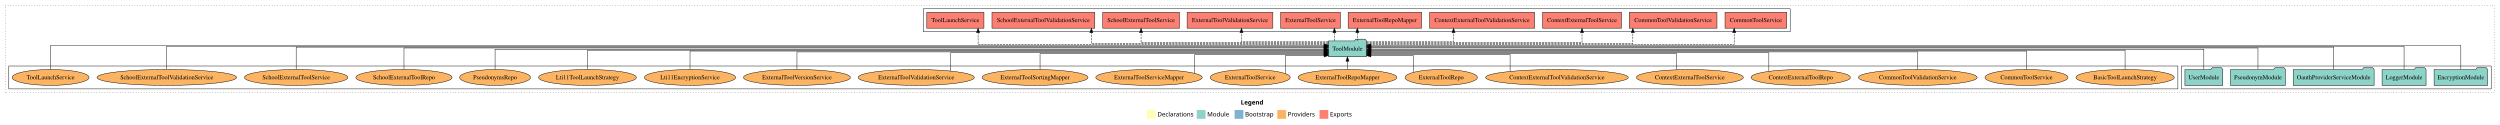
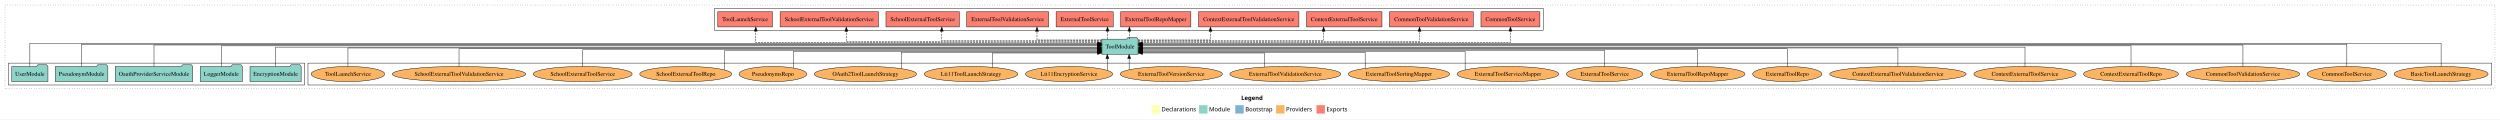
- <svg xmlns="http://www.w3.org/2000/svg" width="5681pt" height="284pt" viewBox="0.00 0.00 5681.00 284.00">
+ <svg xmlns="http://www.w3.org/2000/svg" width="5942pt" height="284pt" viewBox="0.00 0.00 5942.00 284.00">
  <g id="graph0" class="graph" transform="scale(1 1) rotate(0) translate(4 280)">
-     <polygon fill="white" stroke="transparent" points="-4,4 -4,-280 5677,-280 5677,4 -4,4" />
-     <text text-anchor="start" x="2815.51" y="-42.4" font-family="Times-12" font-weight="bold" font-size="14.00">Legend</text>
-     <polygon fill="#ffffb3" stroke="transparent" points="2602.5,-10 2602.5,-30 2622.5,-30 2622.5,-10 2602.5,-10" />
-     <text text-anchor="start" x="2626.13" y="-15.4" font-family="Times-12" font-size="14.00">  Declarations</text>
-     <polygon fill="#8dd3c7" stroke="transparent" points="2715.5,-10 2715.5,-30 2735.5,-30 2735.5,-10 2715.5,-10" />
-     <text text-anchor="start" x="2739.23" y="-15.4" font-family="Times-12" font-size="14.00">  Module</text>
-     <polygon fill="#80b1d3" stroke="transparent" points="2801.5,-10 2801.5,-30 2821.5,-30 2821.5,-10 2801.5,-10" />
-     <text text-anchor="start" x="2825.28" y="-15.4" font-family="Times-12" font-size="14.00">  Bootstrap</text>
-     <polygon fill="#fdb462" stroke="transparent" points="2898.5,-10 2898.5,-30 2918.5,-30 2918.5,-10 2898.5,-10" />
-     <text text-anchor="start" x="2922.17" y="-15.4" font-family="Times-12" font-size="14.00">  Providers</text>
-     <polygon fill="#fb8072" stroke="transparent" points="2994.5,-10 2994.5,-30 3014.5,-30 3014.5,-10 2994.5,-10" />
-     <text text-anchor="start" x="3018.23" y="-15.4" font-family="Times-12" font-size="14.00">  Exports</text>
+     <polygon fill="white" stroke="transparent" points="-4,4 -4,-280 5938,-280 5938,4 -4,4" />
+     <text text-anchor="start" x="2946.01" y="-42.4" font-family="Times-12" font-weight="bold" font-size="14.00">Legend</text>
+     <polygon fill="#ffffb3" stroke="transparent" points="2733,-10 2733,-30 2753,-30 2753,-10 2733,-10" />
+     <text text-anchor="start" x="2756.63" y="-15.4" font-family="Times-12" font-size="14.00">  Declarations</text>
+     <polygon fill="#8dd3c7" stroke="transparent" points="2846,-10 2846,-30 2866,-30 2866,-10 2846,-10" />
+     <text text-anchor="start" x="2869.73" y="-15.4" font-family="Times-12" font-size="14.00">  Module</text>
+     <polygon fill="#80b1d3" stroke="transparent" points="2932,-10 2932,-30 2952,-30 2952,-10 2932,-10" />
+     <text text-anchor="start" x="2955.78" y="-15.4" font-family="Times-12" font-size="14.00">  Bootstrap</text>
+     <polygon fill="#fdb462" stroke="transparent" points="3029,-10 3029,-30 3049,-30 3049,-10 3029,-10" />
+     <text text-anchor="start" x="3052.67" y="-15.4" font-family="Times-12" font-size="14.00">  Providers</text>
+     <polygon fill="#fb8072" stroke="transparent" points="3125,-10 3125,-30 3145,-30 3145,-10 3125,-10" />
+     <text text-anchor="start" x="3148.73" y="-15.4" font-family="Times-12" font-size="14.00">  Exports</text>
    <g id="clust1" class="cluster">
-       <polygon fill="none" stroke="black" stroke-dasharray="1,5" points="8,-70 8,-268 5665,-268 5665,-70 8,-70" />
+       <polygon fill="none" stroke="black" stroke-dasharray="1,5" points="8,-70 8,-268 5926,-268 5926,-70 8,-70" />
+     </g>
+     <g id="clust6" class="cluster">
+       <polygon fill="none" stroke="black" points="728,-78 728,-130 5918,-130 5918,-78 728,-78" />
    </g>
    <g id="clust3" class="cluster">
-       <polygon fill="none" stroke="black" points="4953,-78 4953,-130 5657,-130 5657,-78 4953,-78" />
-     </g>
-     <g id="clust6" class="cluster">
-       <polygon fill="none" stroke="black" points="16,-78 16,-130 4945,-130 4945,-78 16,-78" />
+       <polygon fill="none" stroke="black" points="16,-78 16,-130 720,-130 720,-78 16,-78" />
    </g>
    <g id="clust4" class="cluster">
-       <polygon fill="none" stroke="black" points="2094,-208 2094,-260 4064,-260 4064,-208 2094,-208" />
+       <polygon fill="none" stroke="black" points="1694,-208 1694,-260 3664,-260 3664,-208 1694,-208" />
    </g>
    <g id="node1" class="node">
-       <polygon fill="#8dd3c7" stroke="black" points="5648.76,-122 5645.76,-126 5624.76,-126 5621.76,-122 5527.24,-122 5527.24,-86 5648.76,-86 5648.76,-122" />
-       <text text-anchor="middle" x="5588" y="-99.8" font-family="Times,serif" font-size="14.00">EncryptionModule</text>
+       <polygon fill="#8dd3c7" stroke="black" points="711.76,-122 708.76,-126 687.76,-126 684.76,-122 590.24,-122 590.24,-86 711.76,-86 711.76,-122" />
+       <text text-anchor="middle" x="651" y="-99.8" font-family="Times,serif" font-size="14.00">EncryptionModule</text>
    </g>
    <g id="node6" class="node">
-       <polygon fill="#8dd3c7" stroke="black" points="3100.99,-187 3097.99,-191 3076.99,-191 3073.99,-187 3015.01,-187 3015.01,-151 3100.99,-151 3100.99,-187" />
-       <text text-anchor="middle" x="3058" y="-164.8" font-family="Times,serif" font-size="14.00">ToolModule</text>
+       <polygon fill="#8dd3c7" stroke="black" points="2700.99,-187 2697.99,-191 2676.99,-191 2673.99,-187 2615.01,-187 2615.01,-151 2700.99,-151 2700.99,-187" />
+       <text text-anchor="middle" x="2658" y="-164.8" font-family="Times,serif" font-size="14.00">ToolModule</text>
    </g>
    <g id="edge1" class="edge">
-       <path fill="none" stroke="black" d="M5588,-122.04C5588,-143.66 5588,-177 5588,-177 5588,-177 3111.12,-177 3111.12,-177" />
-       <polygon fill="black" stroke="black" points="3111.12,-173.5 3101.12,-177 3111.12,-180.5 3111.12,-173.5" />
+       <path fill="none" stroke="black" d="M651,-122.17C651,-141.09 651,-168 651,-168 651,-168 2604.68,-168 2604.68,-168" />
+       <polygon fill="black" stroke="black" points="2604.68,-171.5 2614.68,-168 2604.68,-164.5 2604.68,-171.5" />
    </g>
    <g id="node2" class="node">
-       <polygon fill="#8dd3c7" stroke="black" points="5508.98,-122 5505.98,-126 5484.98,-126 5481.98,-122 5409.02,-122 5409.02,-86 5508.98,-86 5508.98,-122" />
-       <text text-anchor="middle" x="5459" y="-99.8" font-family="Times,serif" font-size="14.00">LoggerModule</text>
+       <polygon fill="#8dd3c7" stroke="black" points="571.98,-122 568.98,-126 547.98,-126 544.98,-122 472.02,-122 472.02,-86 571.98,-86 571.98,-122" />
+       <text text-anchor="middle" x="522" y="-99.8" font-family="Times,serif" font-size="14.00">LoggerModule</text>
    </g>
    <g id="edge2" class="edge">
-       <path fill="none" stroke="black" d="M5459,-122.28C5459,-143.32 5459,-175 5459,-175 5459,-175 3111.21,-175 3111.21,-175" />
-       <polygon fill="black" stroke="black" points="3111.21,-171.5 3101.21,-175 3111.21,-178.5 3111.21,-171.5" />
+       <path fill="none" stroke="black" d="M522,-122.31C522,-142.15 522,-171 522,-171 522,-171 2604.85,-171 2604.85,-171" />
+       <polygon fill="black" stroke="black" points="2604.85,-174.5 2614.85,-171 2604.85,-167.5 2604.85,-174.5" />
    </g>
    <g id="node3" class="node">
-       <polygon fill="#8dd3c7" stroke="black" points="5390.95,-122 5387.95,-126 5366.95,-126 5363.95,-122 5207.05,-122 5207.05,-86 5390.95,-86 5390.95,-122" />
-       <text text-anchor="middle" x="5299" y="-99.8" font-family="Times,serif" font-size="14.00">OauthProviderServiceModule</text>
+       <polygon fill="#8dd3c7" stroke="black" points="453.95,-122 450.95,-126 429.95,-126 426.95,-122 270.05,-122 270.05,-86 453.95,-86 453.95,-122" />
+       <text text-anchor="middle" x="362" y="-99.8" font-family="Times,serif" font-size="14.00">OauthProviderServiceModule</text>
    </g>
    <g id="edge3" class="edge">
-       <path fill="none" stroke="black" d="M5299,-122.13C5299,-142.57 5299,-173 5299,-173 5299,-173 3111.26,-173 3111.26,-173" />
-       <polygon fill="black" stroke="black" points="3111.26,-169.5 3101.26,-173 3111.26,-176.5 3111.26,-169.5" />
+       <path fill="none" stroke="black" d="M362,-122.13C362,-142.57 362,-173 362,-173 362,-173 2604.94,-173 2604.94,-173" />
+       <polygon fill="black" stroke="black" points="2604.94,-176.5 2614.94,-173 2604.94,-169.5 2604.94,-176.5" />
    </g>
    <g id="node4" class="node">
-       <polygon fill="#8dd3c7" stroke="black" points="5189.38,-122 5186.38,-126 5165.38,-126 5162.38,-122 5064.62,-122 5064.62,-86 5189.38,-86 5189.38,-122" />
-       <text text-anchor="middle" x="5127" y="-99.8" font-family="Times,serif" font-size="14.00">PseudonymModule</text>
+       <polygon fill="#8dd3c7" stroke="black" points="252.38,-122 249.38,-126 228.38,-126 225.38,-122 127.62,-122 127.62,-86 252.38,-86 252.38,-122" />
+       <text text-anchor="middle" x="190" y="-99.8" font-family="Times,serif" font-size="14.00">PseudonymModule</text>
    </g>
    <g id="edge4" class="edge">
-       <path fill="none" stroke="black" d="M5127,-122.31C5127,-142.15 5127,-171 5127,-171 5127,-171 3111.21,-171 3111.21,-171" />
-       <polygon fill="black" stroke="black" points="3111.21,-167.5 3101.21,-171 3111.21,-174.5 3111.21,-167.5" />
+       <path fill="none" stroke="black" d="M190,-122.28C190,-143.32 190,-175 190,-175 190,-175 2604.9,-175 2604.9,-175" />
+       <polygon fill="black" stroke="black" points="2604.9,-178.5 2614.9,-175 2604.9,-171.5 2604.9,-178.5" />
    </g>
    <g id="node5" class="node">
-       <polygon fill="#8dd3c7" stroke="black" points="5046.98,-122 5043.98,-126 5022.98,-126 5019.98,-122 4961.02,-122 4961.02,-86 5046.98,-86 5046.98,-122" />
-       <text text-anchor="middle" x="5004" y="-99.8" font-family="Times,serif" font-size="14.00">UserModule</text>
+       <polygon fill="#8dd3c7" stroke="black" points="109.98,-122 106.98,-126 85.98,-126 82.98,-122 24.02,-122 24.02,-86 109.98,-86 109.98,-122" />
+       <text text-anchor="middle" x="67" y="-99.8" font-family="Times,serif" font-size="14.00">UserModule</text>
    </g>
    <g id="edge5" class="edge">
-       <path fill="none" stroke="black" d="M5004,-122.17C5004,-141.09 5004,-168 5004,-168 5004,-168 3111.37,-168 3111.37,-168" />
-       <polygon fill="black" stroke="black" points="3111.37,-164.5 3101.37,-168 3111.37,-171.5 3111.37,-164.5" />
+       <path fill="none" stroke="black" d="M67,-122.04C67,-143.66 67,-177 67,-177 67,-177 2604.92,-177 2604.92,-177" />
+       <polygon fill="black" stroke="black" points="2604.92,-180.5 2614.92,-177 2604.92,-173.5 2604.92,-180.5" />
    </g>
    <g id="node7" class="node">
-       <polygon fill="#fb8072" stroke="black" points="4056.04,-252 3915.96,-252 3915.96,-216 4056.04,-216 4056.04,-252" />
-       <text text-anchor="middle" x="3986" y="-229.8" font-family="Times,serif" font-size="14.00">CommonToolService </text>
+       <polygon fill="#fb8072" stroke="black" points="3656.04,-252 3515.96,-252 3515.96,-216 3656.04,-216 3656.04,-252" />
+       <text text-anchor="middle" x="3586" y="-229.8" font-family="Times,serif" font-size="14.00">CommonToolService </text>
    </g>
    <g id="edge6" class="edge">
-       <path fill="none" stroke="black" stroke-dasharray="5,2" d="M3101.28,-179C3278.15,-179 3936.75,-179 3936.75,-179 3936.75,-179 3936.75,-205.99 3936.75,-205.99" />
-       <polygon fill="black" stroke="black" points="3933.25,-205.99 3936.75,-215.99 3940.25,-205.99 3933.25,-205.99" />
+       <path fill="none" stroke="black" stroke-dasharray="5,2" d="M2701.21,-179C2884.2,-179 3586,-179 3586,-179 3586,-179 3586,-205.99 3586,-205.99" />
+       <polygon fill="black" stroke="black" points="3582.5,-205.99 3586,-215.99 3589.5,-205.99 3582.5,-205.99" />
    </g>
    <g id="node8" class="node">
-       <polygon fill="#fb8072" stroke="black" points="3897.64,-252 3698.36,-252 3698.36,-216 3897.64,-216 3897.64,-252" />
-       <text text-anchor="middle" x="3798" y="-229.8" font-family="Times,serif" font-size="14.00">CommonToolValidationService </text>
+       <polygon fill="#fb8072" stroke="black" points="3497.64,-252 3298.36,-252 3298.36,-216 3497.64,-216 3497.64,-252" />
+       <text text-anchor="middle" x="3398" y="-229.8" font-family="Times,serif" font-size="14.00">CommonToolValidationService </text>
    </g>
    <g id="edge7" class="edge">
-       <path fill="none" stroke="black" stroke-dasharray="5,2" d="M3101.05,-181C3245.88,-181 3706.45,-181 3706.45,-181 3706.45,-181 3706.45,-205.76 3706.45,-205.76" />
-       <polygon fill="black" stroke="black" points="3702.95,-205.76 3706.45,-215.76 3709.95,-205.76 3702.95,-205.76" />
+       <path fill="none" stroke="black" stroke-dasharray="5,2" d="M2701.2,-181C2855.45,-181 3369.94,-181 3369.94,-181 3369.94,-181 3369.94,-205.76 3369.94,-205.76" />
+       <polygon fill="black" stroke="black" points="3366.44,-205.76 3369.94,-215.76 3373.44,-205.76 3366.44,-205.76" />
    </g>
    <g id="node9" class="node">
-       <polygon fill="#fb8072" stroke="black" points="3680.68,-252 3501.32,-252 3501.32,-216 3680.68,-216 3680.68,-252" />
-       <text text-anchor="middle" x="3591" y="-229.8" font-family="Times,serif" font-size="14.00">ContextExternalToolService </text>
+       <polygon fill="#fb8072" stroke="black" points="3280.68,-252 3101.32,-252 3101.32,-216 3280.68,-216 3280.68,-252" />
+       <text text-anchor="middle" x="3191" y="-229.8" font-family="Times,serif" font-size="14.00">ContextExternalToolService </text>
    </g>
    <g id="edge8" class="edge">
-       <path fill="none" stroke="black" stroke-dasharray="5,2" d="M3101.17,-183C3228.06,-183 3591,-183 3591,-183 3591,-183 3591,-205.88 3591,-205.88" />
-       <polygon fill="black" stroke="black" points="3587.5,-205.88 3591,-215.88 3594.5,-205.88 3587.5,-205.88" />
+       <path fill="none" stroke="black" stroke-dasharray="5,2" d="M2701.37,-183C2820.15,-183 3141.94,-183 3141.94,-183 3141.94,-183 3141.94,-205.88 3141.94,-205.88" />
+       <polygon fill="black" stroke="black" points="3138.44,-205.88 3141.94,-215.88 3145.44,-205.88 3138.44,-205.88" />
    </g>
    <g id="node10" class="node">
-       <polygon fill="#fb8072" stroke="black" points="3483.28,-252 3244.72,-252 3244.72,-216 3483.28,-216 3483.28,-252" />
-       <text text-anchor="middle" x="3364" y="-229.8" font-family="Times,serif" font-size="14.00">ContextExternalToolValidationService </text>
+       <polygon fill="#fb8072" stroke="black" points="3083.28,-252 2844.72,-252 2844.72,-216 3083.28,-216 3083.28,-252" />
+       <text text-anchor="middle" x="2964" y="-229.8" font-family="Times,serif" font-size="14.00">ContextExternalToolValidationService </text>
    </g>
    <g id="edge9" class="edge">
-       <path fill="none" stroke="black" stroke-dasharray="5,2" d="M3101.08,-185C3170.4,-185 3298.99,-185 3298.99,-185 3298.99,-185 3298.99,-205.75 3298.99,-205.75" />
-       <polygon fill="black" stroke="black" points="3295.49,-205.75 3298.99,-215.75 3302.49,-205.75 3295.49,-205.75" />
+       <path fill="none" stroke="black" stroke-dasharray="5,2" d="M2701,-185C2763.77,-185 2873.06,-185 2873.06,-185 2873.06,-185 2873.06,-205.75 2873.06,-205.75" />
+       <polygon fill="black" stroke="black" points="2869.56,-205.75 2873.06,-215.75 2876.56,-205.75 2869.56,-205.75" />
    </g>
    <g id="node11" class="node">
-       <polygon fill="#fb8072" stroke="black" points="3226.45,-252 3059.55,-252 3059.55,-216 3226.45,-216 3226.45,-252" />
-       <text text-anchor="middle" x="3143" y="-229.8" font-family="Times,serif" font-size="14.00">ExternalToolRepoMapper </text>
+       <polygon fill="#fb8072" stroke="black" points="2826.45,-252 2659.55,-252 2659.55,-216 2826.45,-216 2826.45,-252" />
+       <text text-anchor="middle" x="2743" y="-229.8" font-family="Times,serif" font-size="14.00">ExternalToolRepoMapper </text>
    </g>
    <g id="edge10" class="edge">
-       <path fill="none" stroke="black" stroke-dasharray="5,2" d="M3080.39,-187.11C3080.39,-187.11 3080.39,-205.99 3080.39,-205.99" />
-       <polygon fill="black" stroke="black" points="3076.89,-205.99 3080.39,-215.99 3083.89,-205.99 3076.89,-205.99" />
+       <path fill="none" stroke="black" stroke-dasharray="5,2" d="M2680.39,-187.11C2680.39,-187.11 2680.39,-205.99 2680.39,-205.99" />
+       <polygon fill="black" stroke="black" points="2676.89,-205.99 2680.39,-215.99 2683.89,-205.99 2676.89,-205.99" />
    </g>
    <g id="node12" class="node">
-       <polygon fill="#fb8072" stroke="black" points="3041.84,-252 2906.16,-252 2906.16,-216 3041.84,-216 3041.84,-252" />
-       <text text-anchor="middle" x="2974" y="-229.8" font-family="Times,serif" font-size="14.00">ExternalToolService </text>
+       <polygon fill="#fb8072" stroke="black" points="2641.84,-252 2506.16,-252 2506.16,-216 2641.84,-216 2641.84,-252" />
+       <text text-anchor="middle" x="2574" y="-229.8" font-family="Times,serif" font-size="14.00">ExternalToolService </text>
    </g>
    <g id="edge11" class="edge">
-       <path fill="none" stroke="black" stroke-dasharray="5,2" d="M3028.34,-187.11C3028.34,-187.11 3028.34,-205.99 3028.34,-205.99" />
-       <polygon fill="black" stroke="black" points="3024.84,-205.99 3028.34,-215.99 3031.84,-205.99 3024.84,-205.99" />
+       <path fill="none" stroke="black" stroke-dasharray="5,2" d="M2628.34,-187.11C2628.34,-187.11 2628.34,-205.99 2628.34,-205.99" />
+       <polygon fill="black" stroke="black" points="2624.84,-205.99 2628.34,-215.99 2631.84,-205.99 2624.84,-205.99" />
    </g>
    <g id="node13" class="node">
-       <polygon fill="#fb8072" stroke="black" points="2888.44,-252 2693.56,-252 2693.56,-216 2888.44,-216 2888.44,-252" />
-       <text text-anchor="middle" x="2791" y="-229.8" font-family="Times,serif" font-size="14.00">ExternalToolValidationService </text>
+       <polygon fill="#fb8072" stroke="black" points="2488.44,-252 2293.56,-252 2293.56,-216 2488.44,-216 2488.44,-252" />
+       <text text-anchor="middle" x="2391" y="-229.8" font-family="Times,serif" font-size="14.00">ExternalToolValidationService </text>
    </g>
    <g id="edge12" class="edge">
-       <path fill="none" stroke="black" stroke-dasharray="5,2" d="M3014.94,-185C2945.66,-185 2817.14,-185 2817.14,-185 2817.14,-185 2817.14,-205.75 2817.14,-205.75" />
-       <polygon fill="black" stroke="black" points="2813.64,-205.75 2817.14,-215.75 2820.64,-205.75 2813.64,-205.75" />
+       <path fill="none" stroke="black" stroke-dasharray="5,2" d="M2614.7,-185C2556.62,-185 2460.7,-185 2460.7,-185 2460.7,-185 2460.7,-205.75 2460.7,-205.75" />
+       <polygon fill="black" stroke="black" points="2457.2,-205.75 2460.7,-215.75 2464.2,-205.75 2457.2,-205.75" />
    </g>
    <g id="node14" class="node">
-       <polygon fill="#fb8072" stroke="black" points="2676.23,-252 2501.77,-252 2501.77,-216 2676.23,-216 2676.23,-252" />
-       <text text-anchor="middle" x="2589" y="-229.8" font-family="Times,serif" font-size="14.00">SchoolExternalToolService </text>
+       <polygon fill="#fb8072" stroke="black" points="2276.23,-252 2101.77,-252 2101.77,-216 2276.23,-216 2276.23,-252" />
+       <text text-anchor="middle" x="2189" y="-229.8" font-family="Times,serif" font-size="14.00">SchoolExternalToolService </text>
    </g>
    <g id="edge13" class="edge">
-       <path fill="none" stroke="black" stroke-dasharray="5,2" d="M3014.72,-183C2898.61,-183 2589,-183 2589,-183 2589,-183 2589,-205.88 2589,-205.88" />
-       <polygon fill="black" stroke="black" points="2585.5,-205.88 2589,-215.88 2592.5,-205.88 2585.5,-205.88" />
+       <path fill="none" stroke="black" stroke-dasharray="5,2" d="M2614.66,-183C2506.69,-183 2234.39,-183 2234.39,-183 2234.39,-183 2234.39,-205.88 2234.39,-205.88" />
+       <polygon fill="black" stroke="black" points="2230.89,-205.88 2234.39,-215.88 2237.89,-205.88 2230.89,-205.88" />
    </g>
    <g id="node15" class="node">
-       <polygon fill="#fb8072" stroke="black" points="2483.83,-252 2250.17,-252 2250.17,-216 2483.83,-216 2483.83,-252" />
-       <text text-anchor="middle" x="2367" y="-229.8" font-family="Times,serif" font-size="14.00">SchoolExternalToolValidationService </text>
+       <polygon fill="#fb8072" stroke="black" points="2083.83,-252 1850.17,-252 1850.17,-216 2083.83,-216 2083.83,-252" />
+       <text text-anchor="middle" x="1967" y="-229.8" font-family="Times,serif" font-size="14.00">SchoolExternalToolValidationService </text>
    </g>
    <g id="edge14" class="edge">
-       <path fill="none" stroke="black" stroke-dasharray="5,2" d="M3014.74,-181C2879.87,-181 2476.06,-181 2476.06,-181 2476.06,-181 2476.06,-205.76 2476.06,-205.76" />
-       <polygon fill="black" stroke="black" points="2472.56,-205.76 2476.06,-215.76 2479.56,-205.76 2472.56,-205.76" />
+       <path fill="none" stroke="black" stroke-dasharray="5,2" d="M2614.82,-181C2469.55,-181 2007.57,-181 2007.57,-181 2007.57,-181 2007.57,-205.76 2007.57,-205.76" />
+       <polygon fill="black" stroke="black" points="2004.07,-205.76 2007.57,-215.76 2011.07,-205.76 2004.07,-205.76" />
    </g>
    <g id="node16" class="node">
-       <polygon fill="#fb8072" stroke="black" points="2231.9,-252 2102.1,-252 2102.1,-216 2231.9,-216 2231.9,-252" />
-       <text text-anchor="middle" x="2167" y="-229.8" font-family="Times,serif" font-size="14.00">ToolLaunchService </text>
+       <polygon fill="#fb8072" stroke="black" points="1831.9,-252 1702.1,-252 1702.1,-216 1831.9,-216 1831.9,-252" />
+       <text text-anchor="middle" x="1767" y="-229.8" font-family="Times,serif" font-size="14.00">ToolLaunchService </text>
    </g>
    <g id="edge15" class="edge">
-       <path fill="none" stroke="black" stroke-dasharray="5,2" d="M3014.93,-179C2843.47,-179 2218.63,-179 2218.63,-179 2218.63,-179 2218.63,-205.99 2218.63,-205.99" />
-       <polygon fill="black" stroke="black" points="2215.13,-205.99 2218.63,-215.99 2222.13,-205.99 2215.13,-205.99" />
+       <path fill="none" stroke="black" stroke-dasharray="5,2" d="M2614.78,-179C2439.67,-179 1792.36,-179 1792.36,-179 1792.36,-179 1792.36,-205.99 1792.36,-205.99" />
+       <polygon fill="black" stroke="black" points="1788.86,-205.99 1792.36,-215.99 1795.86,-205.99 1788.86,-205.99" />
    </g>
    <g id="node17" class="node">
-       <ellipse fill="#fdb462" stroke="black" cx="4825" cy="-104" rx="111.74" ry="18" />
-       <text text-anchor="middle" x="4825" y="-99.8" font-family="Times,serif" font-size="14.00">BasicToolLaunchStrategy</text>
+       <ellipse fill="#fdb462" stroke="black" cx="5798" cy="-104" rx="111.74" ry="18" />
+       <text text-anchor="middle" x="5798" y="-99.8" font-family="Times,serif" font-size="14.00">BasicToolLaunchStrategy</text>
    </g>
    <g id="edge16" class="edge">
-       <path fill="none" stroke="black" d="M4825,-122.27C4825,-140.56 4825,-166 4825,-166 4825,-166 3111.24,-166 3111.24,-166" />
-       <polygon fill="black" stroke="black" points="3111.24,-162.5 3101.24,-166 3111.24,-169.5 3111.24,-162.5" />
+       <path fill="none" stroke="black" d="M5798,-122.04C5798,-143.66 5798,-177 5798,-177 5798,-177 2711.19,-177 2711.19,-177" />
+       <polygon fill="black" stroke="black" points="2711.19,-173.5 2701.19,-177 2711.19,-180.5 2711.19,-173.5" />
    </g>
    <g id="node18" class="node">
-       <ellipse fill="#fdb462" stroke="black" cx="4601" cy="-104" rx="94.36" ry="18" />
-       <text text-anchor="middle" x="4601" y="-99.8" font-family="Times,serif" font-size="14.00">CommonToolService</text>
+       <ellipse fill="#fdb462" stroke="black" cx="5574" cy="-104" rx="94.36" ry="18" />
+       <text text-anchor="middle" x="5574" y="-99.8" font-family="Times,serif" font-size="14.00">CommonToolService</text>
    </g>
    <g id="edge17" class="edge">
-       <path fill="none" stroke="black" d="M4601,-122C4601,-139.68 4601,-164 4601,-164 4601,-164 3111.29,-164 3111.29,-164" />
-       <polygon fill="black" stroke="black" points="3111.29,-160.5 3101.29,-164 3111.29,-167.5 3111.29,-160.5" />
+       <path fill="none" stroke="black" d="M5574,-122.28C5574,-143.32 5574,-175 5574,-175 5574,-175 2711.2,-175 2711.2,-175" />
+       <polygon fill="black" stroke="black" points="2711.2,-171.5 2701.2,-175 2711.2,-178.5 2711.2,-171.5" />
    </g>
    <g id="node19" class="node">
-       <ellipse fill="#fdb462" stroke="black" cx="4354" cy="-104" rx="134.89" ry="18" />
-       <text text-anchor="middle" x="4354" y="-99.8" font-family="Times,serif" font-size="14.00">CommonToolValidationService</text>
+       <ellipse fill="#fdb462" stroke="black" cx="5327" cy="-104" rx="134.89" ry="18" />
+       <text text-anchor="middle" x="5327" y="-99.8" font-family="Times,serif" font-size="14.00">CommonToolValidationService</text>
    </g>
    <g id="edge18" class="edge">
-       <path fill="none" stroke="black" d="M4354,-122.03C4354,-139.06 4354,-162 4354,-162 4354,-162 3111.12,-162 3111.12,-162" />
-       <polygon fill="black" stroke="black" points="3111.12,-158.5 3101.12,-162 3111.12,-165.5 3111.12,-158.5" />
+       <path fill="none" stroke="black" d="M5327,-122.13C5327,-142.57 5327,-173 5327,-173 5327,-173 2711,-173 2711,-173" />
+       <polygon fill="black" stroke="black" points="2711,-169.5 2701,-173 2711,-176.5 2711,-169.5" />
    </g>
    <g id="node20" class="node">
-       <ellipse fill="#fdb462" stroke="black" cx="4088" cy="-104" rx="112.9" ry="18" />
-       <text text-anchor="middle" x="4088" y="-99.8" font-family="Times,serif" font-size="14.00">ContextExternalToolRepo</text>
+       <ellipse fill="#fdb462" stroke="black" cx="5061" cy="-104" rx="112.9" ry="18" />
+       <text text-anchor="middle" x="5061" y="-99.8" font-family="Times,serif" font-size="14.00">ContextExternalToolRepo</text>
    </g>
    <g id="edge19" class="edge">
-       <path fill="none" stroke="black" d="M4015.53,-117.84C4015.53,-134.43 4015.53,-160 4015.53,-160 4015.53,-160 3111,-160 3111,-160" />
-       <polygon fill="black" stroke="black" points="3111,-156.5 3101,-160 3111,-163.5 3111,-156.5" />
+       <path fill="none" stroke="black" d="M5061,-122.31C5061,-142.15 5061,-171 5061,-171 5061,-171 2711.24,-171 2711.24,-171" />
+       <polygon fill="black" stroke="black" points="2711.24,-167.5 2701.24,-171 2711.24,-174.5 2711.24,-167.5" />
    </g>
    <g id="node21" class="node">
-       <ellipse fill="#fdb462" stroke="black" cx="3836" cy="-104" rx="121.55" ry="18" />
-       <text text-anchor="middle" x="3836" y="-99.8" font-family="Times,serif" font-size="14.00">ContextExternalToolService</text>
+       <ellipse fill="#fdb462" stroke="black" cx="4809" cy="-104" rx="121.55" ry="18" />
+       <text text-anchor="middle" x="4809" y="-99.8" font-family="Times,serif" font-size="14.00">ContextExternalToolService</text>
    </g>
    <g id="edge20" class="edge">
-       <path fill="none" stroke="black" d="M3806.02,-121.68C3806.02,-137.43 3806.02,-158 3806.02,-158 3806.02,-158 3111.18,-158 3111.18,-158" />
-       <polygon fill="black" stroke="black" points="3111.18,-154.5 3101.18,-158 3111.18,-161.5 3111.18,-154.5" />
+       <path fill="none" stroke="black" d="M4809,-122.17C4809,-141.09 4809,-168 4809,-168 4809,-168 2711.45,-168 2711.45,-168" />
+       <polygon fill="black" stroke="black" points="2711.45,-164.5 2701.45,-168 2711.45,-171.5 2711.45,-164.5" />
    </g>
    <g id="node22" class="node">
-       <ellipse fill="#fdb462" stroke="black" cx="3534" cy="-104" rx="162.08" ry="18" />
-       <text text-anchor="middle" x="3534" y="-99.8" font-family="Times,serif" font-size="14.00">ContextExternalToolValidationService</text>
+       <ellipse fill="#fdb462" stroke="black" cx="4507" cy="-104" rx="162.08" ry="18" />
+       <text text-anchor="middle" x="4507" y="-99.8" font-family="Times,serif" font-size="14.00">ContextExternalToolValidationService</text>
    </g>
    <g id="edge21" class="edge">
-       <path fill="none" stroke="black" d="M3427.55,-117.66C3427.55,-133.07 3427.55,-156 3427.55,-156 3427.55,-156 3111.12,-156 3111.12,-156" />
-       <polygon fill="black" stroke="black" points="3111.12,-152.5 3101.12,-156 3111.12,-159.5 3111.12,-152.5" />
+       <path fill="none" stroke="black" d="M4507,-122.27C4507,-140.56 4507,-166 4507,-166 4507,-166 2711.43,-166 2711.43,-166" />
+       <polygon fill="black" stroke="black" points="2711.43,-162.5 2701.43,-166 2711.43,-169.5 2711.43,-162.5" />
    </g>
    <g id="node23" class="node">
-       <ellipse fill="#fdb462" stroke="black" cx="3271" cy="-104" rx="82.24" ry="18" />
-       <text text-anchor="middle" x="3271" y="-99.8" font-family="Times,serif" font-size="14.00">ExternalToolRepo</text>
+       <ellipse fill="#fdb462" stroke="black" cx="4244" cy="-104" rx="82.24" ry="18" />
+       <text text-anchor="middle" x="4244" y="-99.8" font-family="Times,serif" font-size="14.00">ExternalToolRepo</text>
    </g>
    <g id="edge22" class="edge">
-       <path fill="none" stroke="black" d="M3207.43,-115.6C3207.43,-130.37 3207.43,-154 3207.43,-154 3207.43,-154 3111.22,-154 3111.22,-154" />
-       <polygon fill="black" stroke="black" points="3111.22,-150.5 3101.22,-154 3111.22,-157.5 3111.22,-150.5" />
+       <path fill="none" stroke="black" d="M4244,-122C4244,-139.68 4244,-164 4244,-164 4244,-164 2711.24,-164 2711.24,-164" />
+       <polygon fill="black" stroke="black" points="2711.24,-160.5 2701.24,-164 2711.24,-167.5 2711.24,-160.5" />
    </g>
    <g id="node24" class="node">
-       <ellipse fill="#fdb462" stroke="black" cx="3058" cy="-104" rx="112.3" ry="18" />
-       <text text-anchor="middle" x="3058" y="-99.8" font-family="Times,serif" font-size="14.00">ExternalToolRepoMapper</text>
+       <ellipse fill="#fdb462" stroke="black" cx="4031" cy="-104" rx="112.3" ry="18" />
+       <text text-anchor="middle" x="4031" y="-99.8" font-family="Times,serif" font-size="14.00">ExternalToolRepoMapper</text>
    </g>
    <g id="edge23" class="edge">
-       <path fill="none" stroke="black" d="M3058,-122.11C3058,-122.11 3058,-140.99 3058,-140.99" />
-       <polygon fill="black" stroke="black" points="3054.5,-140.99 3058,-150.99 3061.5,-140.99 3054.5,-140.99" />
+       <path fill="none" stroke="black" d="M4031,-122.03C4031,-139.06 4031,-162 4031,-162 4031,-162 2711.36,-162 2711.36,-162" />
+       <polygon fill="black" stroke="black" points="2711.36,-158.5 2701.36,-162 2711.36,-165.5 2711.36,-158.5" />
    </g>
    <g id="node25" class="node">
-       <ellipse fill="#fdb462" stroke="black" cx="2837" cy="-104" rx="90.89" ry="18" />
-       <text text-anchor="middle" x="2837" y="-99.8" font-family="Times,serif" font-size="14.00">ExternalToolService</text>
+       <ellipse fill="#fdb462" stroke="black" cx="3810" cy="-104" rx="90.89" ry="18" />
+       <text text-anchor="middle" x="3810" y="-99.8" font-family="Times,serif" font-size="14.00">ExternalToolService</text>
    </g>
    <g id="edge24" class="edge">
-       <path fill="none" stroke="black" d="M2917.14,-112.71C2917.14,-127.03 2917.14,-154 2917.14,-154 2917.14,-154 3004.97,-154 3004.97,-154" />
-       <polygon fill="black" stroke="black" points="3004.97,-157.5 3014.97,-154 3004.97,-150.5 3004.97,-157.5" />
+       <path fill="none" stroke="black" d="M3810,-122.03C3810,-138.4 3810,-160 3810,-160 3810,-160 2711.06,-160 2711.06,-160" />
+       <polygon fill="black" stroke="black" points="2711.06,-156.5 2701.06,-160 2711.06,-163.5 2711.06,-156.5" />
    </g>
    <g id="node26" class="node">
-       <ellipse fill="#fdb462" stroke="black" cx="2607" cy="-104" rx="120.95" ry="18" />
-       <text text-anchor="middle" x="2607" y="-99.8" font-family="Times,serif" font-size="14.00">ExternalToolServiceMapper</text>
+       <ellipse fill="#fdb462" stroke="black" cx="3580" cy="-104" rx="120.95" ry="18" />
+       <text text-anchor="middle" x="3580" y="-99.8" font-family="Times,serif" font-size="14.00">ExternalToolServiceMapper</text>
    </g>
    <g id="edge25" class="edge">
-       <path fill="none" stroke="black" d="M2710.88,-113.54C2710.88,-128.55 2710.88,-156 2710.88,-156 2710.88,-156 3004.74,-156 3004.74,-156" />
-       <polygon fill="black" stroke="black" points="3004.74,-159.5 3014.74,-156 3004.74,-152.5 3004.74,-159.5" />
+       <path fill="none" stroke="black" d="M3478.3,-113.9C3478.3,-129.49 3478.3,-158 3478.3,-158 3478.3,-158 2711.24,-158 2711.24,-158" />
+       <polygon fill="black" stroke="black" points="2711.24,-154.5 2701.24,-158 2711.24,-161.5 2711.24,-154.5" />
    </g>
    <g id="node27" class="node">
-       <ellipse fill="#fdb462" stroke="black" cx="2348" cy="-104" rx="120.41" ry="18" />
-       <text text-anchor="middle" x="2348" y="-99.8" font-family="Times,serif" font-size="14.00">ExternalToolSortingMapper</text>
+       <ellipse fill="#fdb462" stroke="black" cx="3321" cy="-104" rx="120.41" ry="18" />
+       <text text-anchor="middle" x="3321" y="-99.8" font-family="Times,serif" font-size="14.00">ExternalToolSortingMapper</text>
    </g>
    <g id="edge26" class="edge">
-       <path fill="none" stroke="black" d="M2359.39,-121.98C2359.39,-137.69 2359.39,-158 2359.39,-158 2359.39,-158 3004.83,-158 3004.83,-158" />
-       <polygon fill="black" stroke="black" points="3004.83,-161.5 3014.83,-158 3004.83,-154.5 3004.83,-161.5" />
+       <path fill="none" stroke="black" d="M3240.69,-117.66C3240.69,-133.07 3240.69,-156 3240.69,-156 3240.69,-156 2711.32,-156 2711.32,-156" />
+       <polygon fill="black" stroke="black" points="2711.32,-152.5 2701.32,-156 2711.32,-159.5 2711.32,-152.5" />
    </g>
    <g id="node28" class="node">
-       <ellipse fill="#fdb462" stroke="black" cx="2078" cy="-104" rx="131.92" ry="18" />
-       <text text-anchor="middle" x="2078" y="-99.8" font-family="Times,serif" font-size="14.00">ExternalToolValidationService</text>
+       <ellipse fill="#fdb462" stroke="black" cx="3051" cy="-104" rx="131.92" ry="18" />
+       <text text-anchor="middle" x="3051" y="-99.8" font-family="Times,serif" font-size="14.00">ExternalToolValidationService</text>
    </g>
    <g id="edge27" class="edge">
-       <path fill="none" stroke="black" d="M2155.88,-118.71C2155.88,-135.31 2155.88,-160 2155.88,-160 2155.88,-160 3004.79,-160 3004.79,-160" />
-       <polygon fill="black" stroke="black" points="3004.79,-163.5 3014.79,-160 3004.79,-156.5 3004.79,-163.5" />
+       <path fill="none" stroke="black" d="M3001.34,-120.93C3001.34,-135.43 3001.34,-154 3001.34,-154 3001.34,-154 2711.14,-154 2711.14,-154" />
+       <polygon fill="black" stroke="black" points="2711.14,-150.5 2701.14,-154 2711.14,-157.5 2711.14,-150.5" />
    </g>
    <g id="node29" class="node">
-       <ellipse fill="#fdb462" stroke="black" cx="1807" cy="-104" rx="121.53" ry="18" />
-       <text text-anchor="middle" x="1807" y="-99.8" font-family="Times,serif" font-size="14.00">ExternalToolVersionService</text>
+       <ellipse fill="#fdb462" stroke="black" cx="2780" cy="-104" rx="121.53" ry="18" />
+       <text text-anchor="middle" x="2780" y="-99.8" font-family="Times,serif" font-size="14.00">ExternalToolVersionService</text>
    </g>
    <g id="edge28" class="edge">
-       <path fill="none" stroke="black" d="M1807,-122.03C1807,-139.06 1807,-162 1807,-162 1807,-162 3004.94,-162 3004.94,-162" />
-       <polygon fill="black" stroke="black" points="3004.94,-165.5 3014.94,-162 3004.94,-158.5 3004.94,-165.5" />
+       <path fill="none" stroke="black" d="M2679.74,-114.44C2679.74,-114.44 2679.74,-140.97 2679.74,-140.97" />
+       <polygon fill="black" stroke="black" points="2676.24,-140.97 2679.74,-150.97 2683.24,-140.97 2676.24,-140.97" />
    </g>
    <g id="node30" class="node">
-       <ellipse fill="#fdb462" stroke="black" cx="1564" cy="-104" rx="103.65" ry="18" />
-       <text text-anchor="middle" x="1564" y="-99.8" font-family="Times,serif" font-size="14.00">Lti11EncryptionService</text>
+       <ellipse fill="#fdb462" stroke="black" cx="2537" cy="-104" rx="103.65" ry="18" />
+       <text text-anchor="middle" x="2537" y="-99.8" font-family="Times,serif" font-size="14.00">Lti11EncryptionService</text>
    </g>
    <g id="edge29" class="edge">
-       <path fill="none" stroke="black" d="M1564,-122C1564,-139.68 1564,-164 1564,-164 1564,-164 3004.9,-164 3004.9,-164" />
-       <polygon fill="black" stroke="black" points="3004.9,-167.5 3014.9,-164 3004.9,-160.5 3004.9,-167.5" />
+       <path fill="none" stroke="black" d="M2627.91,-112.77C2627.91,-112.77 2627.91,-140.8 2627.91,-140.8" />
+       <polygon fill="black" stroke="black" points="2624.41,-140.8 2627.91,-150.8 2631.41,-140.8 2624.41,-140.8" />
    </g>
    <g id="node31" class="node">
-       <ellipse fill="#fdb462" stroke="black" cx="1331" cy="-104" rx="111.18" ry="18" />
-       <text text-anchor="middle" x="1331" y="-99.8" font-family="Times,serif" font-size="14.00">Lti11ToolLaunchStrategy</text>
+       <ellipse fill="#fdb462" stroke="black" cx="2304" cy="-104" rx="111.18" ry="18" />
+       <text text-anchor="middle" x="2304" y="-99.8" font-family="Times,serif" font-size="14.00">Lti11ToolLaunchStrategy</text>
    </g>
    <g id="edge30" class="edge">
-       <path fill="none" stroke="black" d="M1331,-122.27C1331,-140.56 1331,-166 1331,-166 1331,-166 3004.88,-166 3004.88,-166" />
-       <polygon fill="black" stroke="black" points="3004.88,-169.5 3014.88,-166 3004.88,-162.5 3004.88,-169.5" />
+       <path fill="none" stroke="black" d="M2354.56,-120.1C2354.56,-134.71 2354.56,-154 2354.56,-154 2354.56,-154 2604.85,-154 2604.85,-154" />
+       <polygon fill="black" stroke="black" points="2604.85,-157.5 2614.85,-154 2604.85,-150.5 2604.85,-157.5" />
    </g>
    <g id="node32" class="node">
-       <ellipse fill="#fdb462" stroke="black" cx="1121" cy="-104" rx="80.48" ry="18" />
-       <text text-anchor="middle" x="1121" y="-99.8" font-family="Times,serif" font-size="14.00">PseudonymsRepo</text>
+       <ellipse fill="#fdb462" stroke="black" cx="2053" cy="-104" rx="121.55" ry="18" />
+       <text text-anchor="middle" x="2053" y="-99.8" font-family="Times,serif" font-size="14.00">OAuth2ToolLaunchStrategy</text>
    </g>
    <g id="edge31" class="edge">
-       <path fill="none" stroke="black" d="M1121,-122.17C1121,-141.09 1121,-168 1121,-168 1121,-168 3004.83,-168 3004.83,-168" />
-       <polygon fill="black" stroke="black" points="3004.83,-171.5 3014.83,-168 3004.83,-164.5 3004.83,-171.5" />
+       <path fill="none" stroke="black" d="M2138.21,-116.85C2138.21,-132.25 2138.21,-156 2138.21,-156 2138.21,-156 2604.58,-156 2604.58,-156" />
+       <polygon fill="black" stroke="black" points="2604.58,-159.5 2614.58,-156 2604.58,-152.5 2604.58,-159.5" />
    </g>
    <g id="node33" class="node">
-       <ellipse fill="#fdb462" stroke="black" cx="914" cy="-104" rx="109.39" ry="18" />
-       <text text-anchor="middle" x="914" y="-99.8" font-family="Times,serif" font-size="14.00">SchoolExternalToolRepo</text>
+       <ellipse fill="#fdb462" stroke="black" cx="1833" cy="-104" rx="80.48" ry="18" />
+       <text text-anchor="middle" x="1833" y="-99.8" font-family="Times,serif" font-size="14.00">PseudonymsRepo</text>
    </g>
    <g id="edge32" class="edge">
-       <path fill="none" stroke="black" d="M914,-122.31C914,-142.15 914,-171 914,-171 914,-171 3004.69,-171 3004.69,-171" />
-       <polygon fill="black" stroke="black" points="3004.69,-174.5 3014.69,-171 3004.69,-167.5 3004.69,-174.5" />
+       <path fill="none" stroke="black" d="M1881.79,-118.47C1881.79,-134.47 1881.79,-158 1881.79,-158 1881.79,-158 2604.88,-158 2604.88,-158" />
+       <polygon fill="black" stroke="black" points="2604.88,-161.5 2614.88,-158 2604.88,-154.5 2604.88,-161.5" />
    </g>
    <g id="node34" class="node">
-       <ellipse fill="#fdb462" stroke="black" cx="669" cy="-104" rx="117.54" ry="18" />
-       <text text-anchor="middle" x="669" y="-99.8" font-family="Times,serif" font-size="14.00">SchoolExternalToolService</text>
+       <ellipse fill="#fdb462" stroke="black" cx="1626" cy="-104" rx="109.39" ry="18" />
+       <text text-anchor="middle" x="1626" y="-99.8" font-family="Times,serif" font-size="14.00">SchoolExternalToolRepo</text>
    </g>
    <g id="edge33" class="edge">
-       <path fill="none" stroke="black" d="M669,-122.13C669,-142.57 669,-173 669,-173 669,-173 3004.75,-173 3004.75,-173" />
-       <polygon fill="black" stroke="black" points="3004.75,-176.5 3014.75,-173 3004.75,-169.5 3004.75,-176.5" />
+       <path fill="none" stroke="black" d="M1718.62,-113.75C1718.62,-129.8 1718.62,-160 1718.62,-160 1718.62,-160 2604.89,-160 2604.89,-160" />
+       <polygon fill="black" stroke="black" points="2604.89,-163.5 2614.89,-160 2604.89,-156.5 2604.89,-163.5" />
    </g>
    <g id="node35" class="node">
-       <ellipse fill="#fdb462" stroke="black" cx="375" cy="-104" rx="158.57" ry="18" />
-       <text text-anchor="middle" x="375" y="-99.8" font-family="Times,serif" font-size="14.00">SchoolExternalToolValidationService</text>
+       <ellipse fill="#fdb462" stroke="black" cx="1381" cy="-104" rx="117.54" ry="18" />
+       <text text-anchor="middle" x="1381" y="-99.8" font-family="Times,serif" font-size="14.00">SchoolExternalToolService</text>
    </g>
    <g id="edge34" class="edge">
-       <path fill="none" stroke="black" d="M375,-122.28C375,-143.32 375,-175 375,-175 375,-175 3004.77,-175 3004.77,-175" />
-       <polygon fill="black" stroke="black" points="3004.77,-178.5 3014.77,-175 3004.77,-171.5 3004.77,-178.5" />
+       <path fill="none" stroke="black" d="M1381,-122.03C1381,-139.06 1381,-162 1381,-162 1381,-162 2604.78,-162 2604.78,-162" />
+       <polygon fill="black" stroke="black" points="2604.78,-165.5 2614.78,-162 2604.78,-158.5 2604.78,-165.5" />
    </g>
    <g id="node36" class="node">
-       <ellipse fill="#fdb462" stroke="black" cx="111" cy="-104" rx="87.38" ry="18" />
-       <text text-anchor="middle" x="111" y="-99.8" font-family="Times,serif" font-size="14.00">ToolLaunchService</text>
+       <ellipse fill="#fdb462" stroke="black" cx="1087" cy="-104" rx="158.57" ry="18" />
+       <text text-anchor="middle" x="1087" y="-99.8" font-family="Times,serif" font-size="14.00">SchoolExternalToolValidationService</text>
    </g>
    <g id="edge35" class="edge">
-       <path fill="none" stroke="black" d="M111,-122.04C111,-143.66 111,-177 111,-177 111,-177 3004.92,-177 3004.92,-177" />
-       <polygon fill="black" stroke="black" points="3004.92,-180.5 3014.92,-177 3004.92,-173.5 3004.92,-180.5" />
+       <path fill="none" stroke="black" d="M1087,-122C1087,-139.68 1087,-164 1087,-164 1087,-164 2604.75,-164 2604.75,-164" />
+       <polygon fill="black" stroke="black" points="2604.75,-167.5 2614.75,-164 2604.75,-160.5 2604.75,-167.5" />
+     </g>
+     <g id="node37" class="node">
+       <ellipse fill="#fdb462" stroke="black" cx="823" cy="-104" rx="87.38" ry="18" />
+       <text text-anchor="middle" x="823" y="-99.8" font-family="Times,serif" font-size="14.00">ToolLaunchService</text>
+     </g>
+     <g id="edge36" class="edge">
+       <path fill="none" stroke="black" d="M823,-122.27C823,-140.56 823,-166 823,-166 823,-166 2604.9,-166 2604.9,-166" />
+       <polygon fill="black" stroke="black" points="2604.9,-169.5 2614.9,-166 2604.9,-162.5 2604.9,-169.5" />
    </g>
  </g>
</svg>
